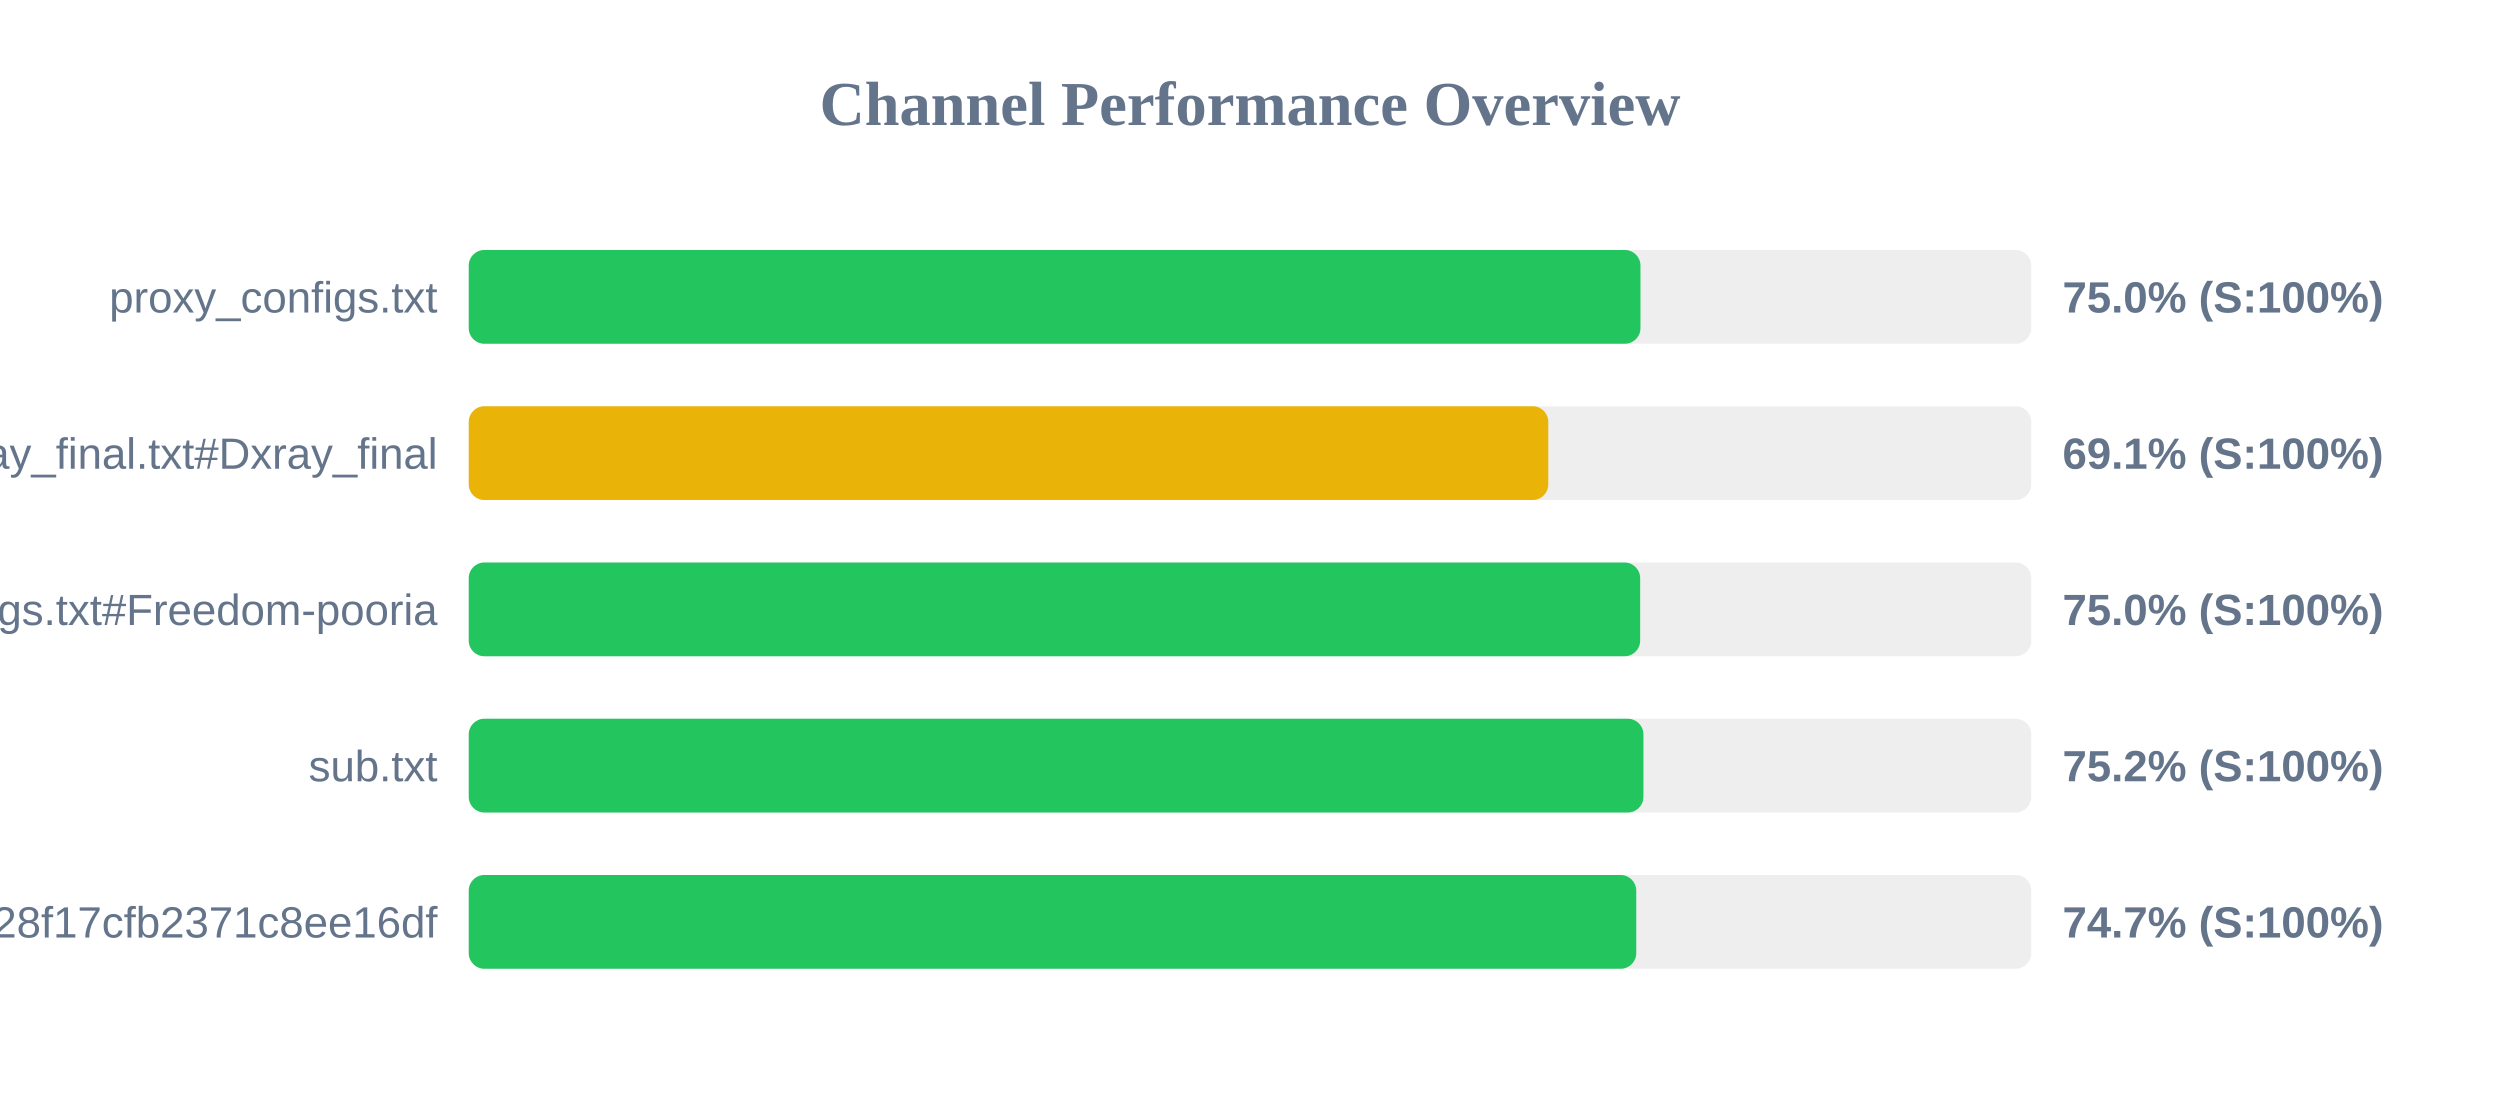
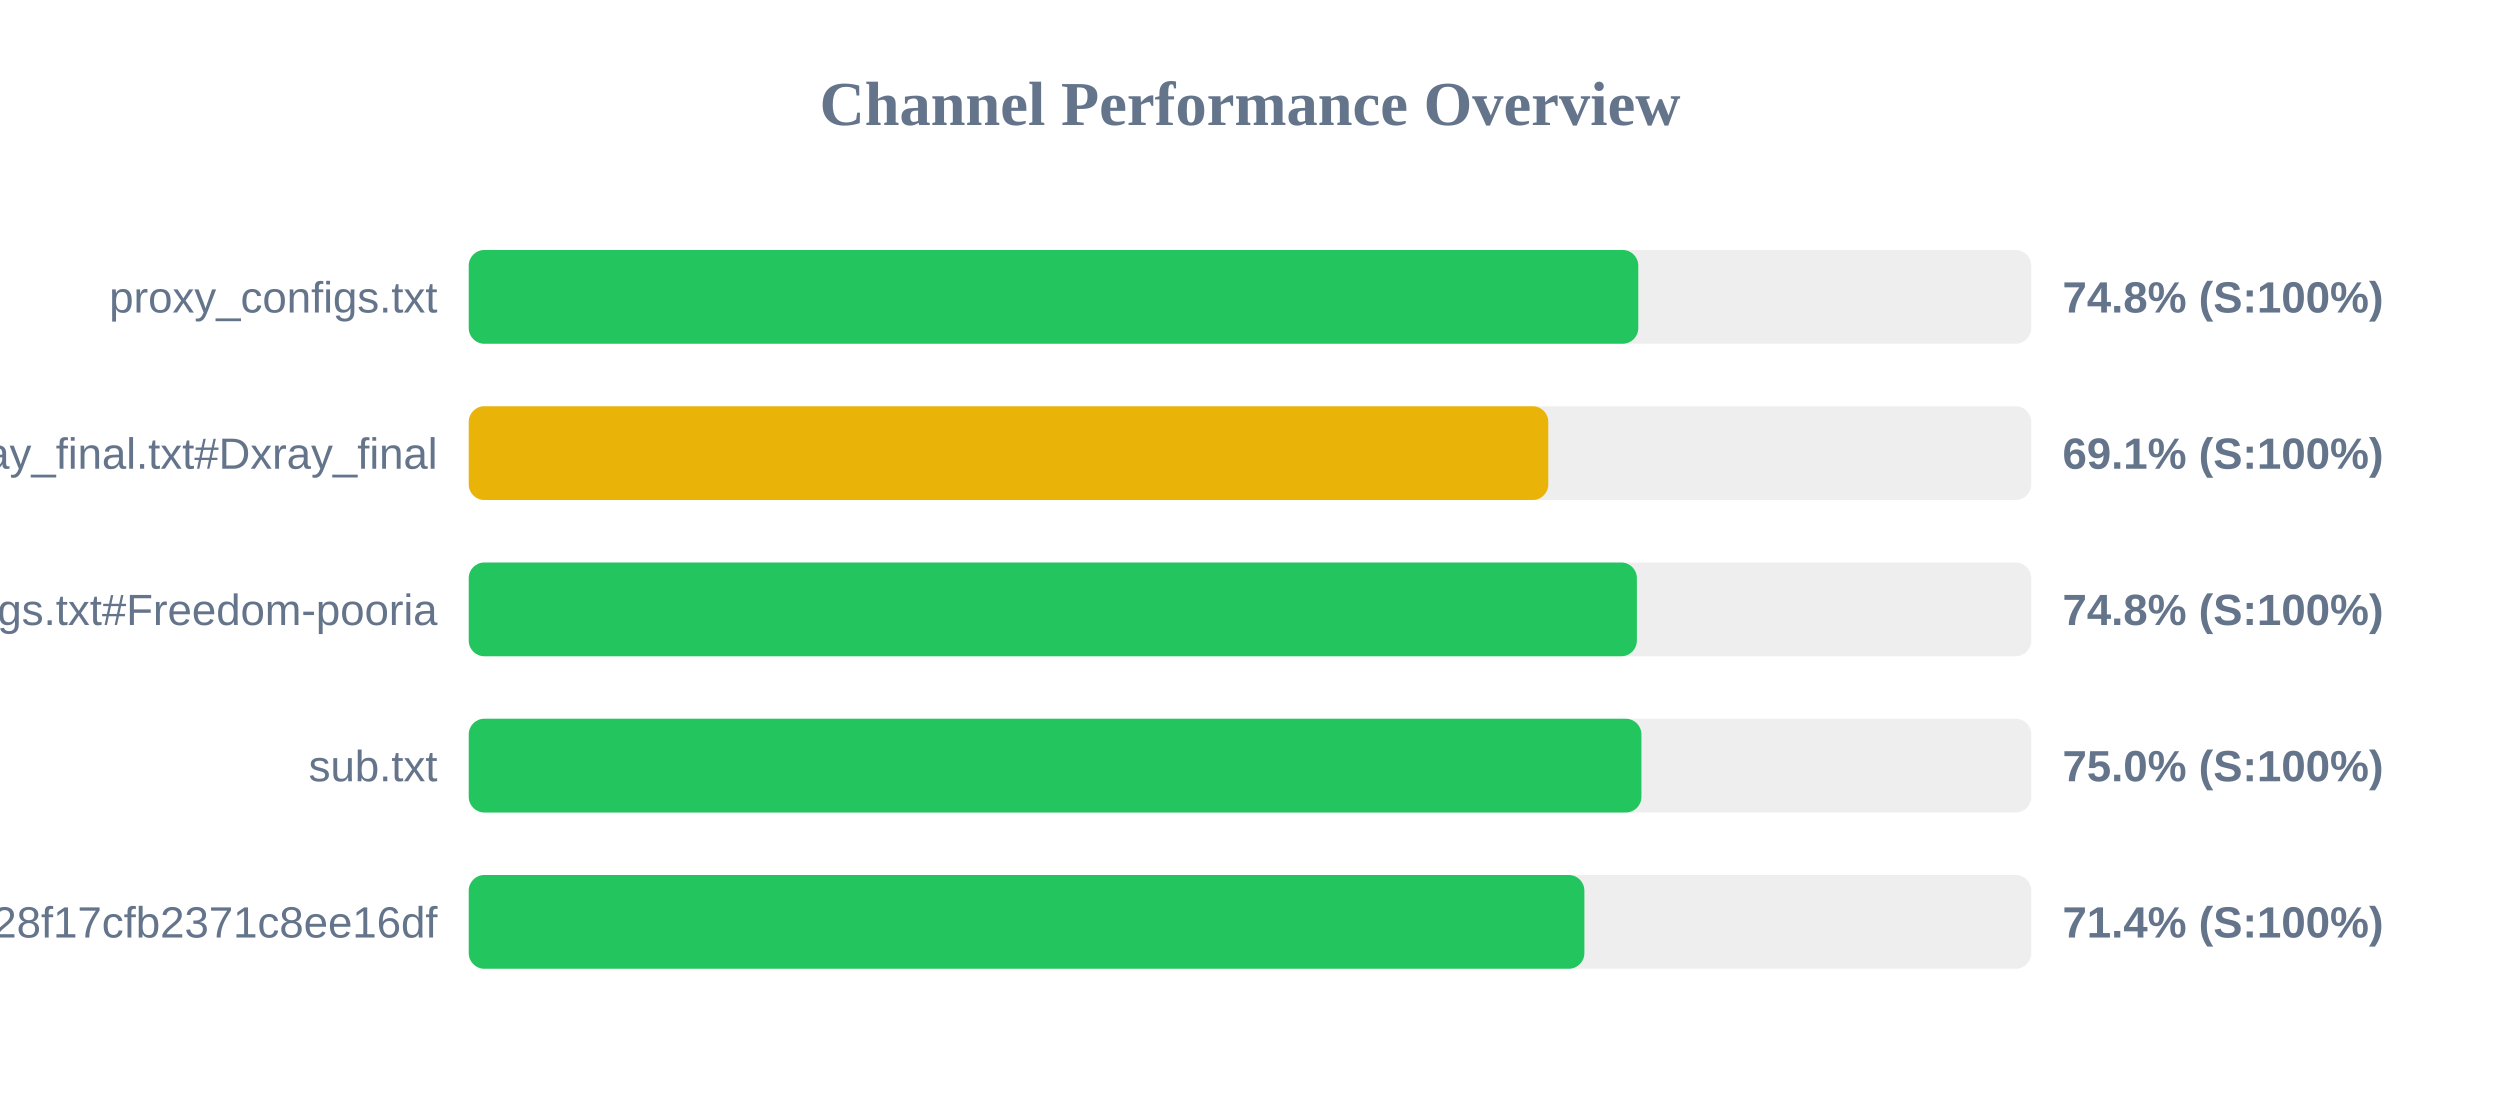
<svg xmlns="http://www.w3.org/2000/svg" width="800" height="350" version="1.1">
  <style>
        .row { font: 14px Arial; fill: #64748b; }
        .score { font: bold 14px Arial; fill: #64748b; }
    </style>
  <text x="400" y="40" text-anchor="middle" font-size="20px" font-weight="bold" fill="#64748b">Channel Performance Overview</text>
  <rect x="150" y="80" width="500" height="30" fill="#eee" rx="5" />
-   <rect x="150" y="80" width="374.95" height="30" fill="#22c55e" rx="5" />
+   <rect x="150" y="80" width="374.25" height="30" fill="#22c55e" rx="5" />
  <text x="140" y="100" text-anchor="end" class="row">proxy_configs.txt</text>
-   <text x="660" y="100" text-anchor="start" class="score">75.0% (S:100%)</text>
+   <text x="660" y="100" text-anchor="start" class="score">74.8% (S:100%)</text>
  <rect x="150" y="130" width="500" height="30" fill="#eee" rx="5" />
  <rect x="150" y="130" width="345.45" height="30" fill="#eab308" rx="5" />
  <text x="140" y="150" text-anchor="end" class="row">xray_final.txt#Dxray_final</text>
  <text x="660" y="150" text-anchor="start" class="score">69.1% (S:100%)</text>
  <rect x="150" y="180" width="500" height="30" fill="#eee" rx="5" />
-   <rect x="150" y="180" width="374.85" height="30" fill="#22c55e" rx="5" />
+   <rect x="150" y="180" width="373.8" height="30" fill="#22c55e" rx="5" />
  <text x="140" y="200" text-anchor="end" class="row">v2ray_configs.txt#Freedom-pooria</text>
-   <text x="660" y="200" text-anchor="start" class="score">75.0% (S:100%)</text>
+   <text x="660" y="200" text-anchor="start" class="score">74.8% (S:100%)</text>
  <rect x="150" y="230" width="500" height="30" fill="#eee" rx="5" />
-   <rect x="150" y="230" width="375.9" height="30" fill="#22c55e" rx="5" />
+   <rect x="150" y="230" width="375.25" height="30" fill="#22c55e" rx="5" />
  <text x="140" y="250" text-anchor="end" class="row">sub.txt</text>
-   <text x="660" y="250" text-anchor="start" class="score">75.2% (S:100%)</text>
+   <text x="660" y="250" text-anchor="start" class="score">75.0% (S:100%)</text>
  <rect x="150" y="280" width="500" height="30" fill="#eee" rx="5" />
-   <rect x="150" y="280" width="373.6" height="30" fill="#22c55e" rx="5" />
+   <rect x="150" y="280" width="357.0" height="30" fill="#22c55e" rx="5" />
  <text x="140" y="300" text-anchor="end" class="row">?token=fedfed7b41b828f17cfb2371c8ee16df</text>
-   <text x="660" y="300" text-anchor="start" class="score">74.7% (S:100%)</text>
+   <text x="660" y="300" text-anchor="start" class="score">71.4% (S:100%)</text>
</svg>
